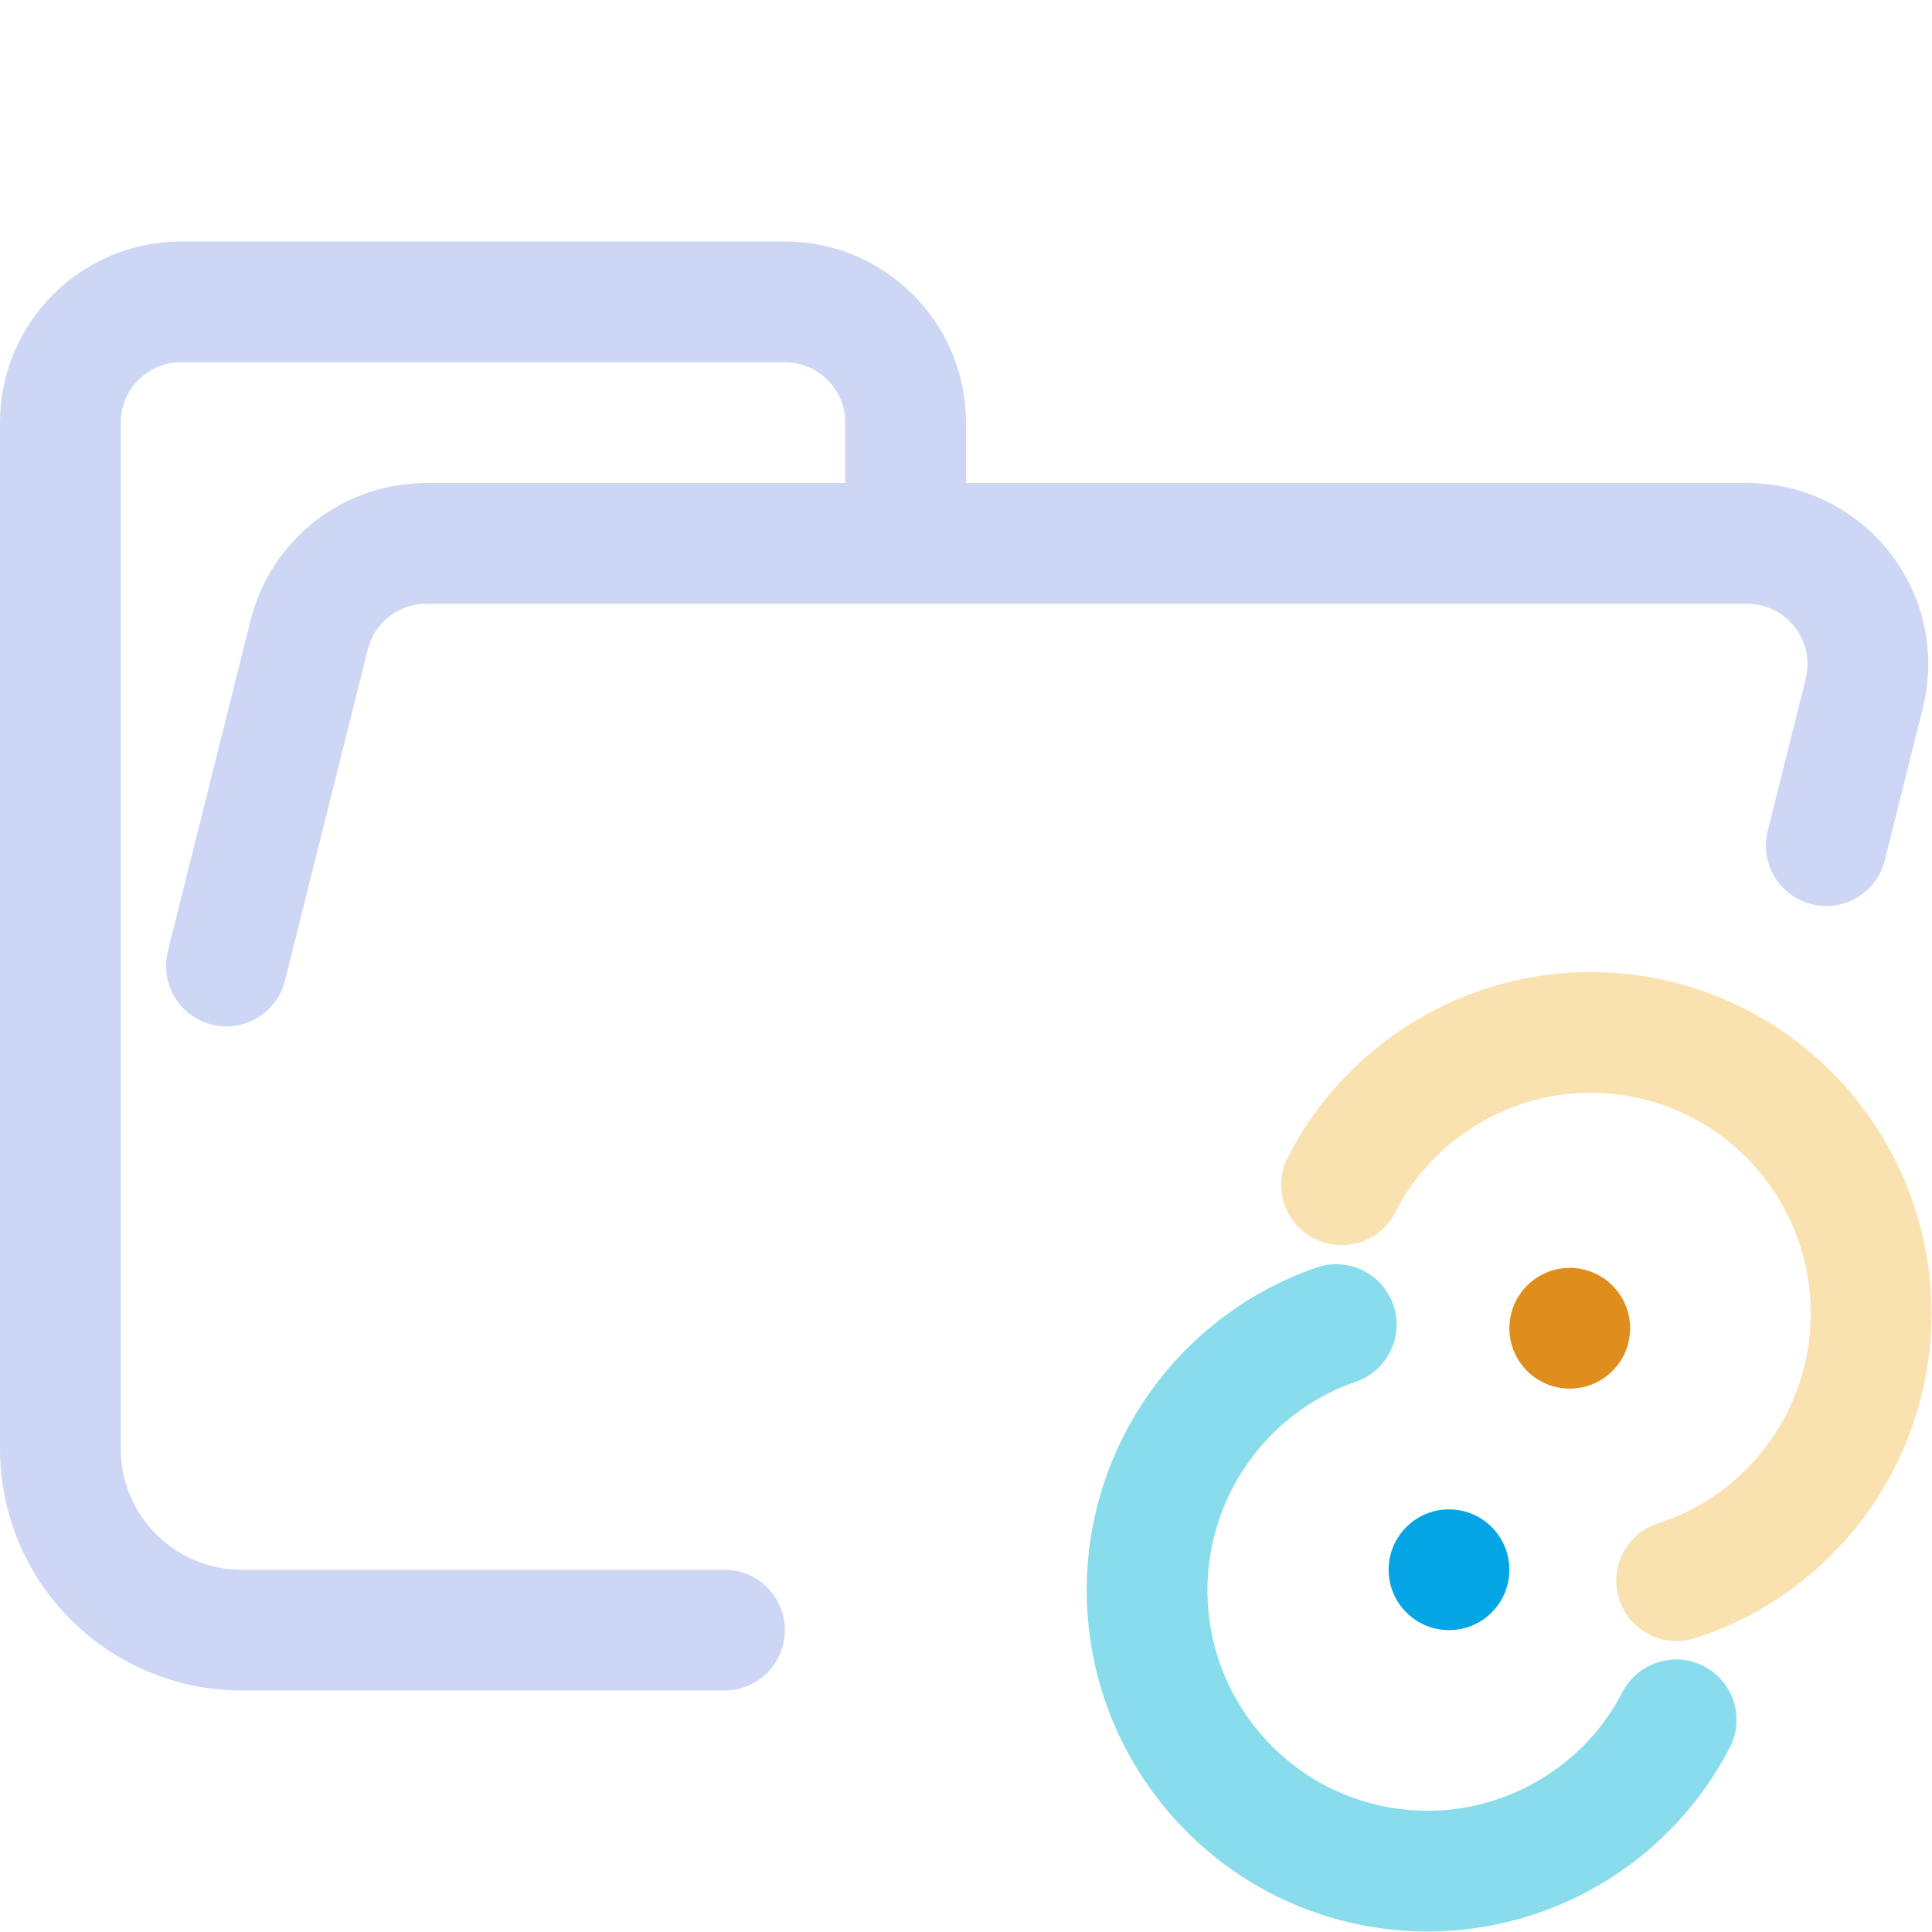
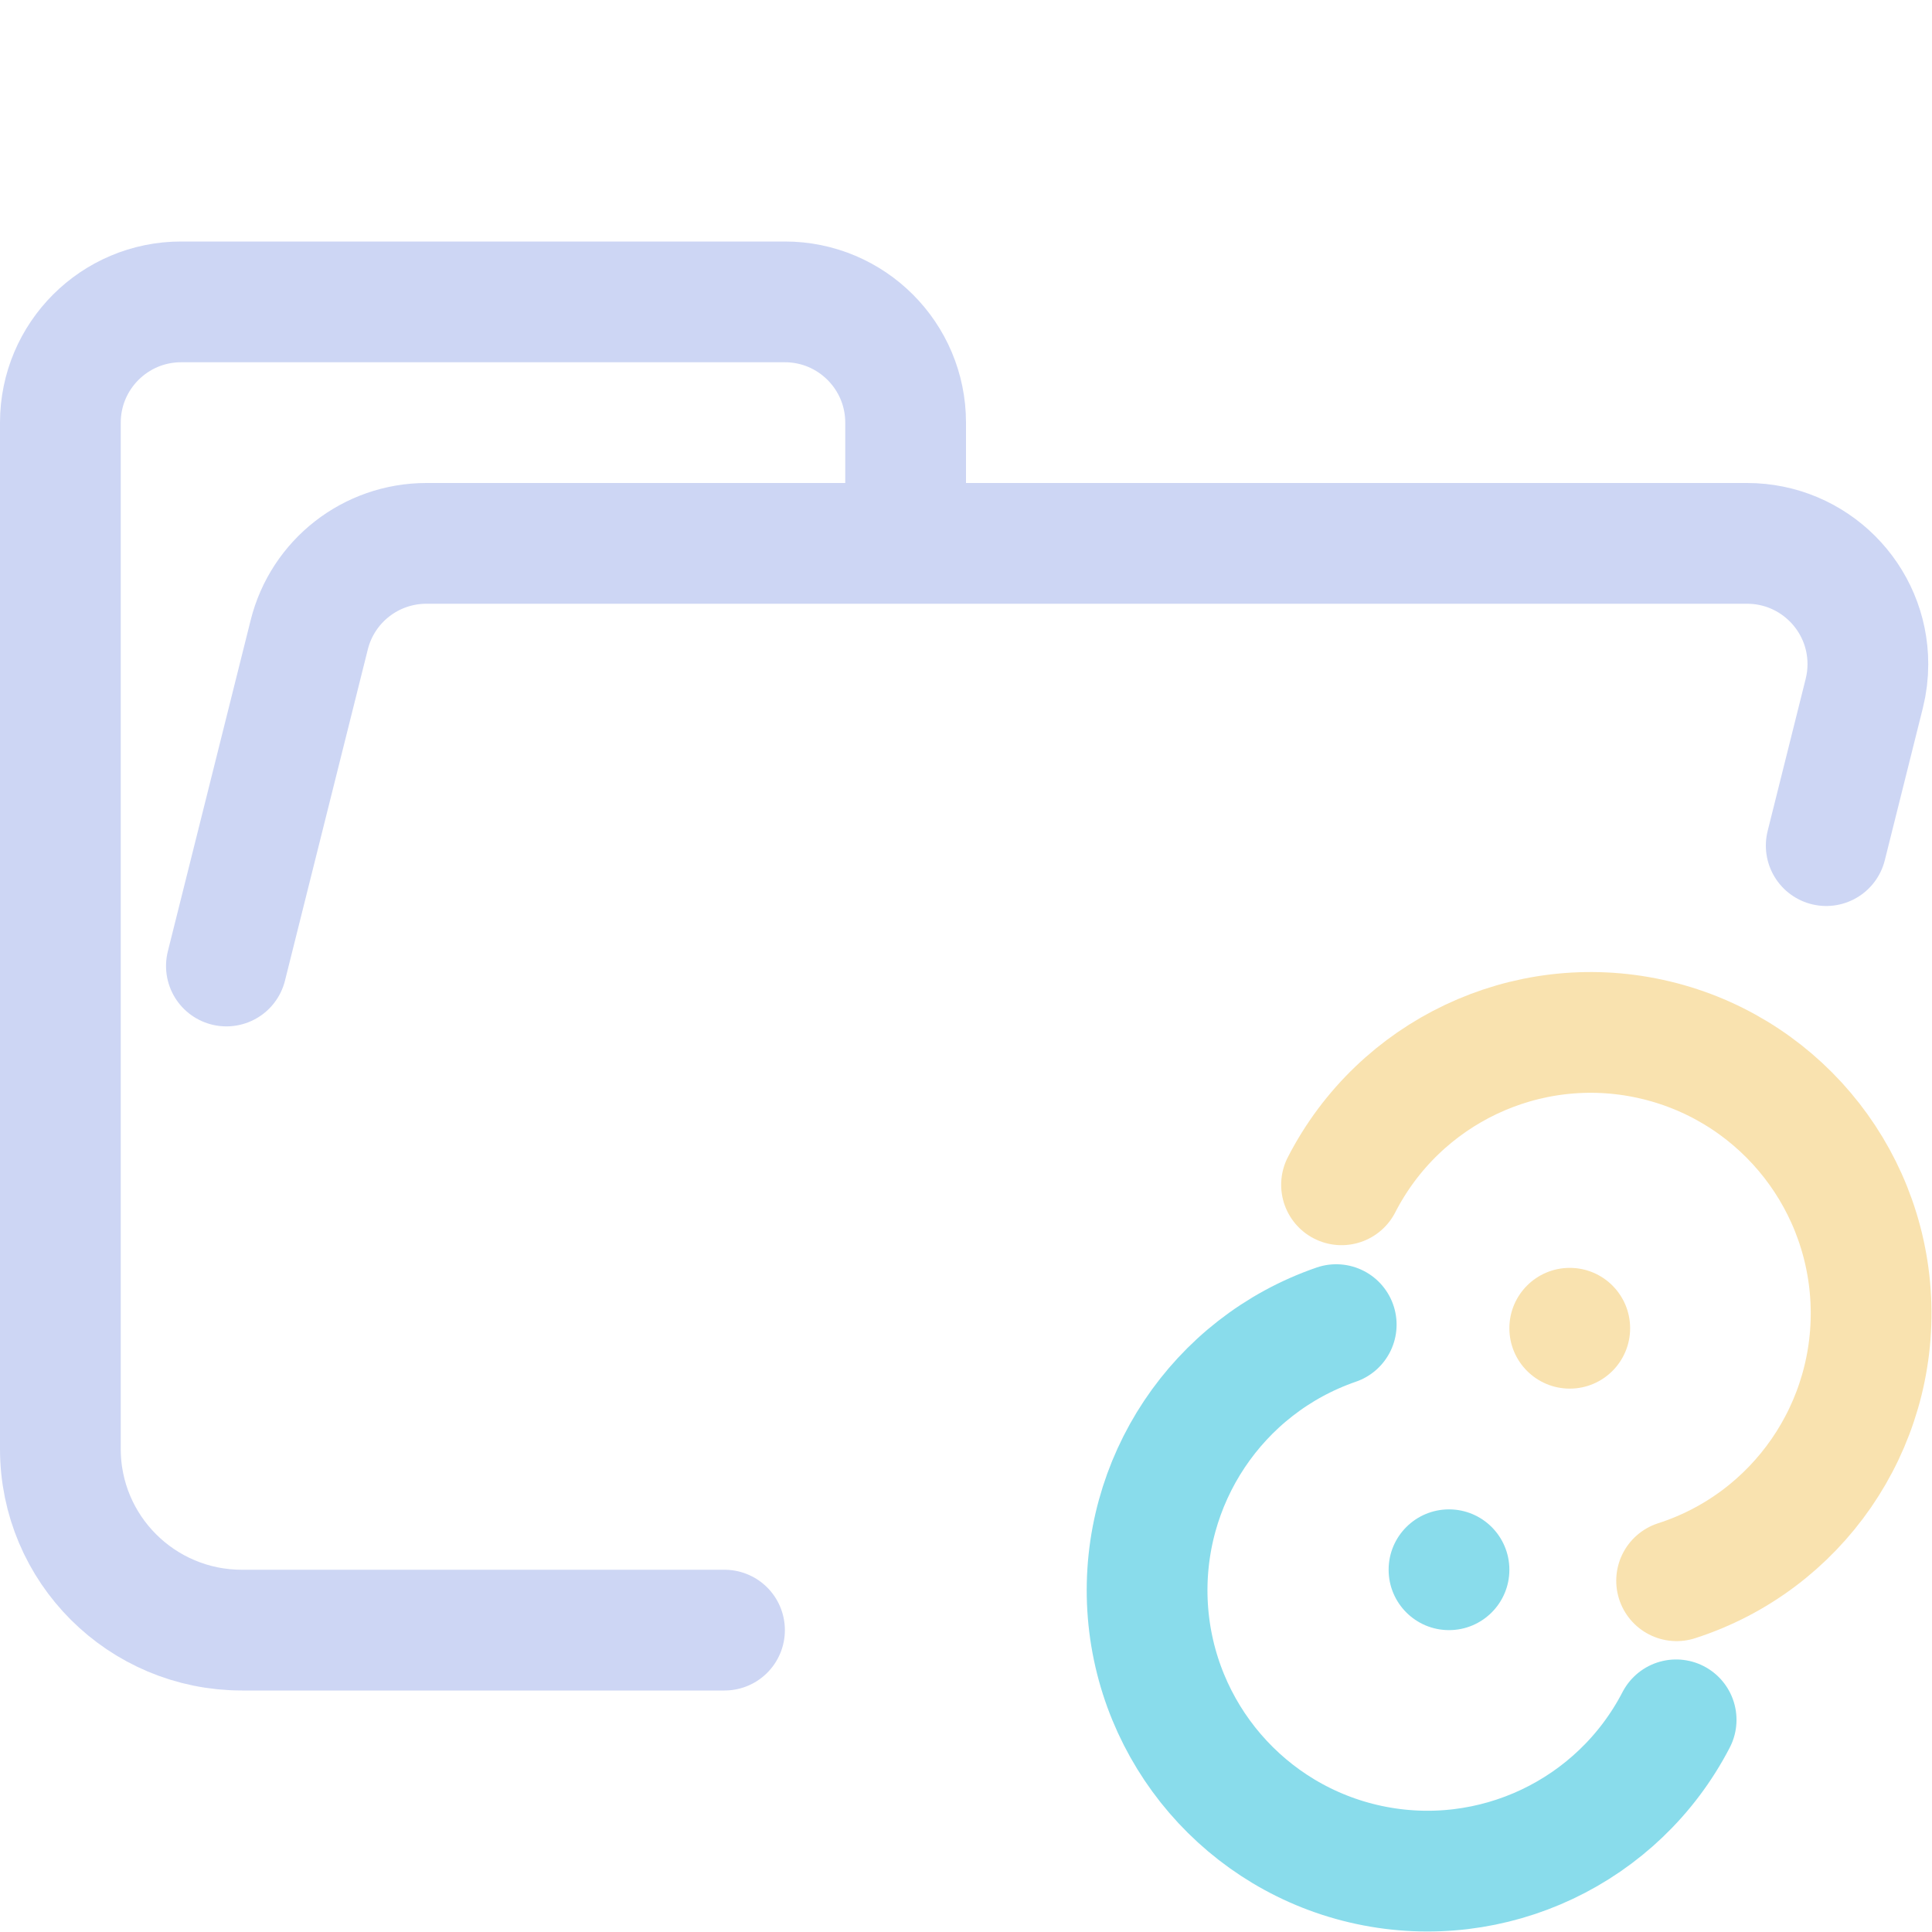
<svg xmlns="http://www.w3.org/2000/svg" width="16" height="16" viewBox="0 0 16 16">
  <g fill="none" stroke-linecap="round" stroke-linejoin="round">
    <path stroke="#cdd6f4" d="M 1.875,8 2.561,5.257 C 2.672,4.812 3.072,4.5 3.531,4.5 H 14.469 c 0.552,0 1,0.448 1,1 0,0.082 -0.01,0.163 -0.03,0.243 L 15.124,7.003 M 6,13.5 H 2.004 C 1.172,13.5 0.5,12.828 0.5,12 V 3.5 c 0,-0.552 0.448,-1 1,-1 h 5 c 0.552,0 1,0.448 1,1 v 1" />
    <path stroke="#f9e2af" d="M11.11,9.812 C11.591,8.876 12.639,8.38 13.665,8.603 C14.692,8.826 15.441,9.711 15.493,10.762 C15.544,11.814 14.885,12.769 13.885,13.091" />
-     <path fill="#04a5e5" d="M 12.5,13 A 0.5,0.5 0 0 1 12,13.5 0.5,0.5 0 0 1 11.5,13 0.5,0.5 0 0 1 12,12.5 0.5,0.5 0 0 1 12.5,13 Z" />
+     <path fill="#89dceb" d="M 12.5,13 A 0.5,0.5 0 0 1 12,13.5 0.5,0.5 0 0 1 11.5,13 0.5,0.5 0 0 1 12,12.5 0.5,0.5 0 0 1 12.5,13 Z" />
    <path stroke="#89dceb" d="M13.881,14.243 C13.4,15.171 12.36,15.662 11.339,15.445 C10.319,15.228 9.568,14.355 9.504,13.312 C9.441,12.268 10.08,11.31 11.066,10.97" />
-     <path fill="#df8e1d" d="M 13.5,11 A 0.5,0.5 0 0 1 13,11.5 0.5,0.5 0 0 1 12.5,11 0.5,0.5 0 0 1 13,10.5 0.5,0.5 0 0 1 13.5,11 Z" />
+     <path fill="#f9e2af" d="M 13.5,11 A 0.5,0.5 0 0 1 13,11.5 0.5,0.5 0 0 1 12.5,11 0.5,0.5 0 0 1 13,10.5 0.5,0.5 0 0 1 13.5,11 Z" />
  </g>
</svg>
